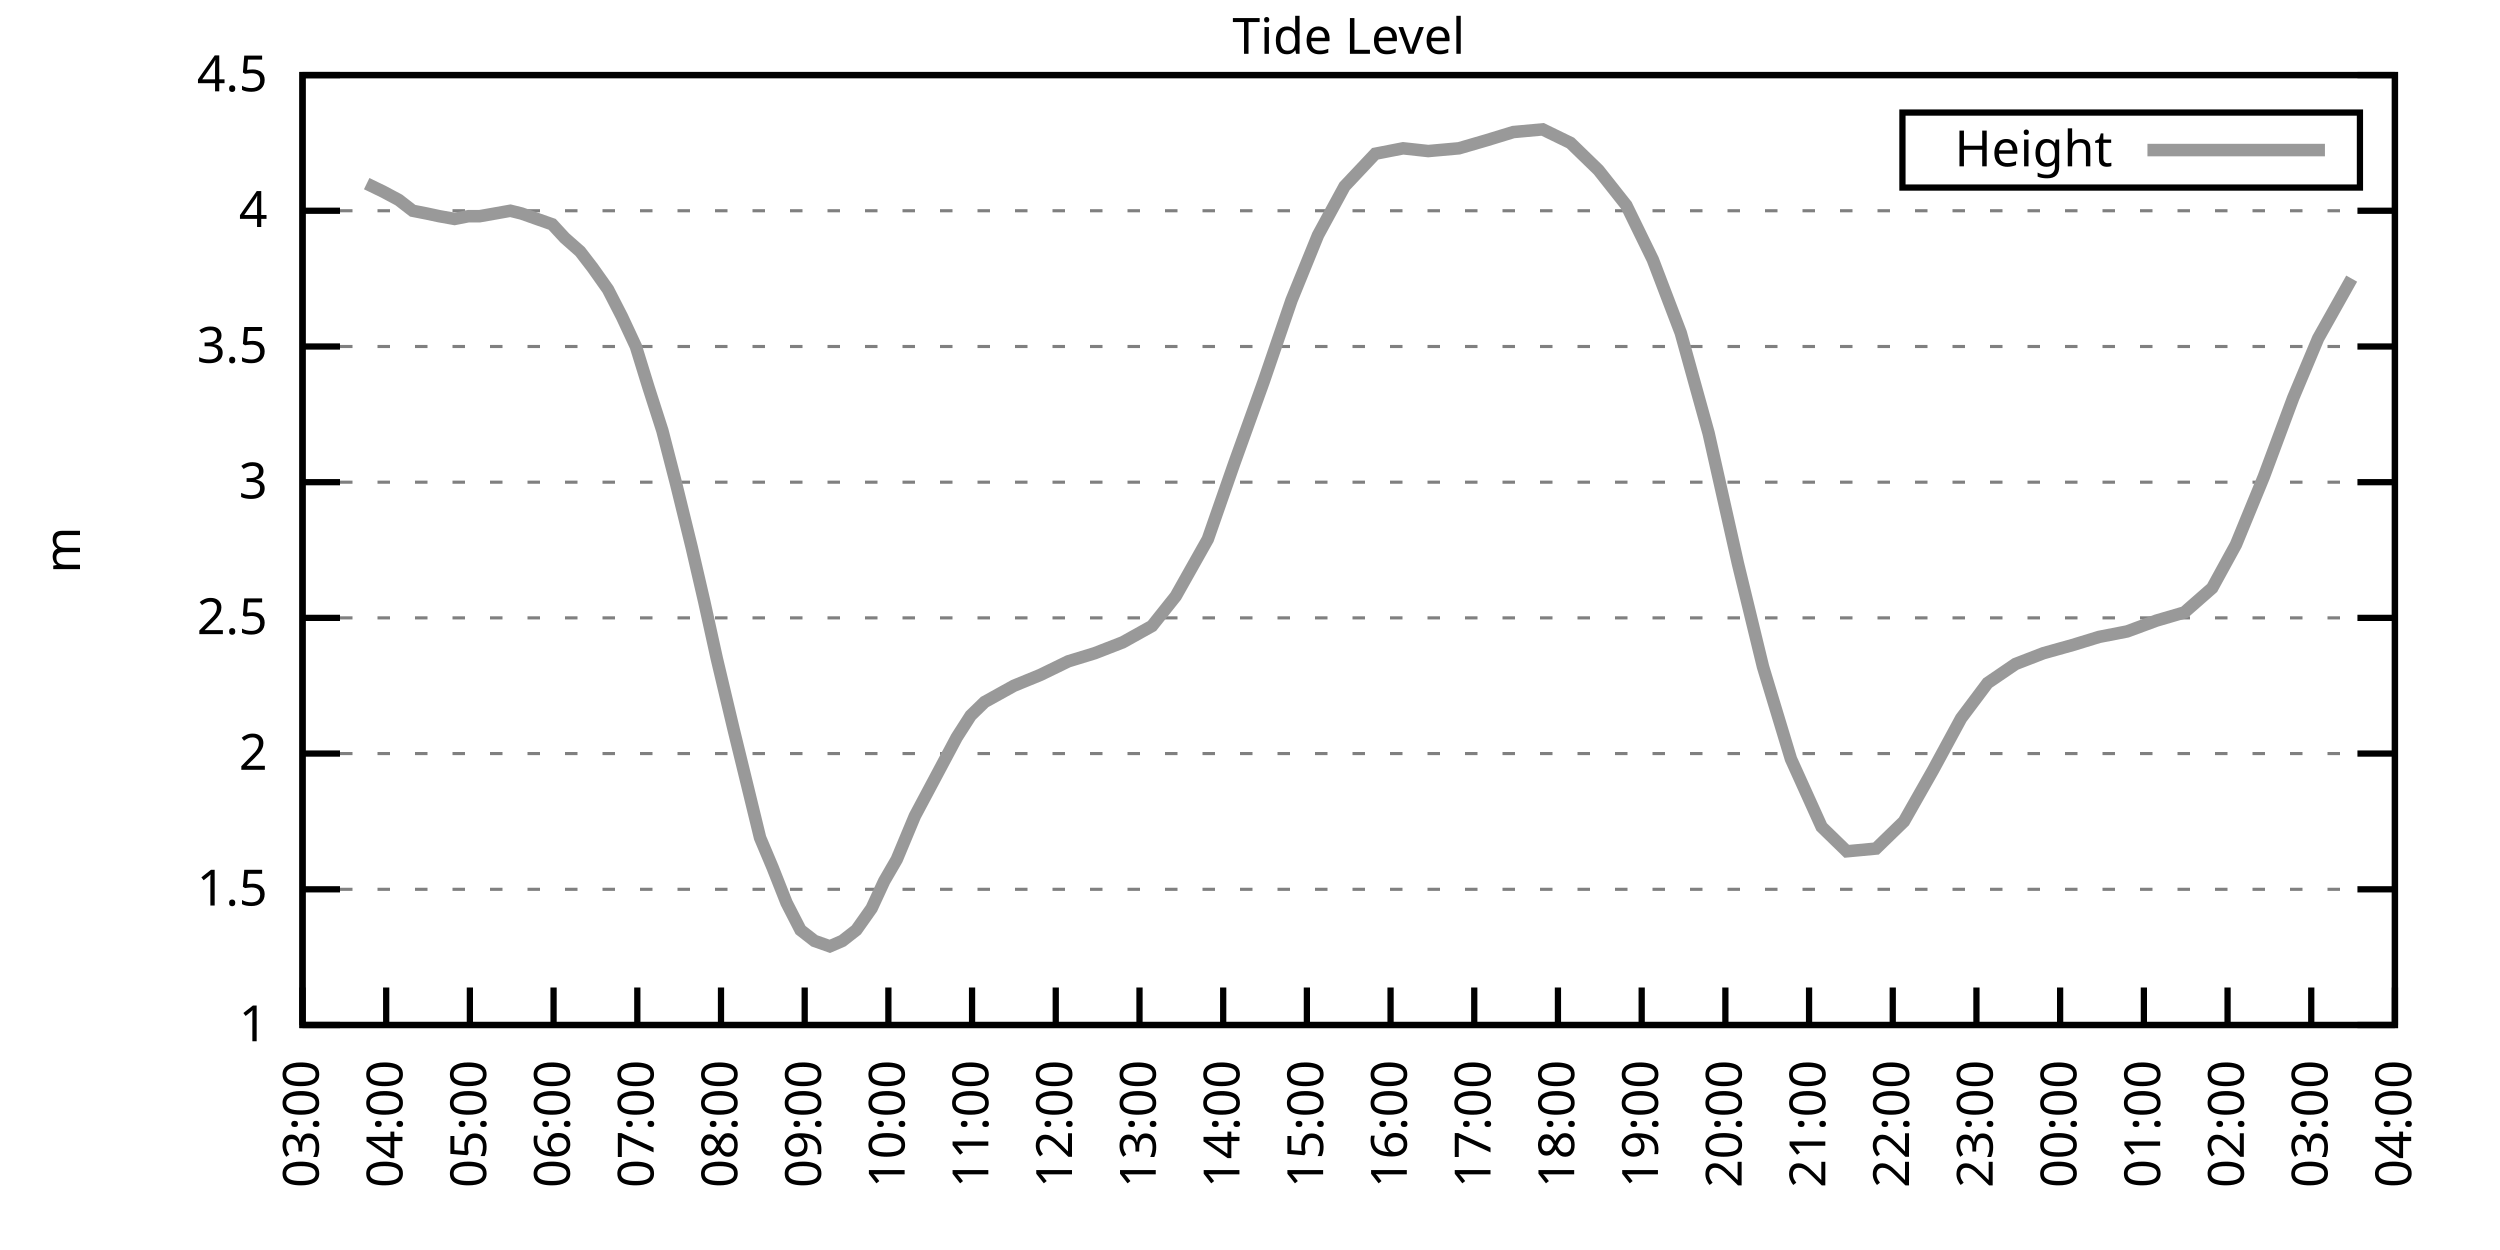
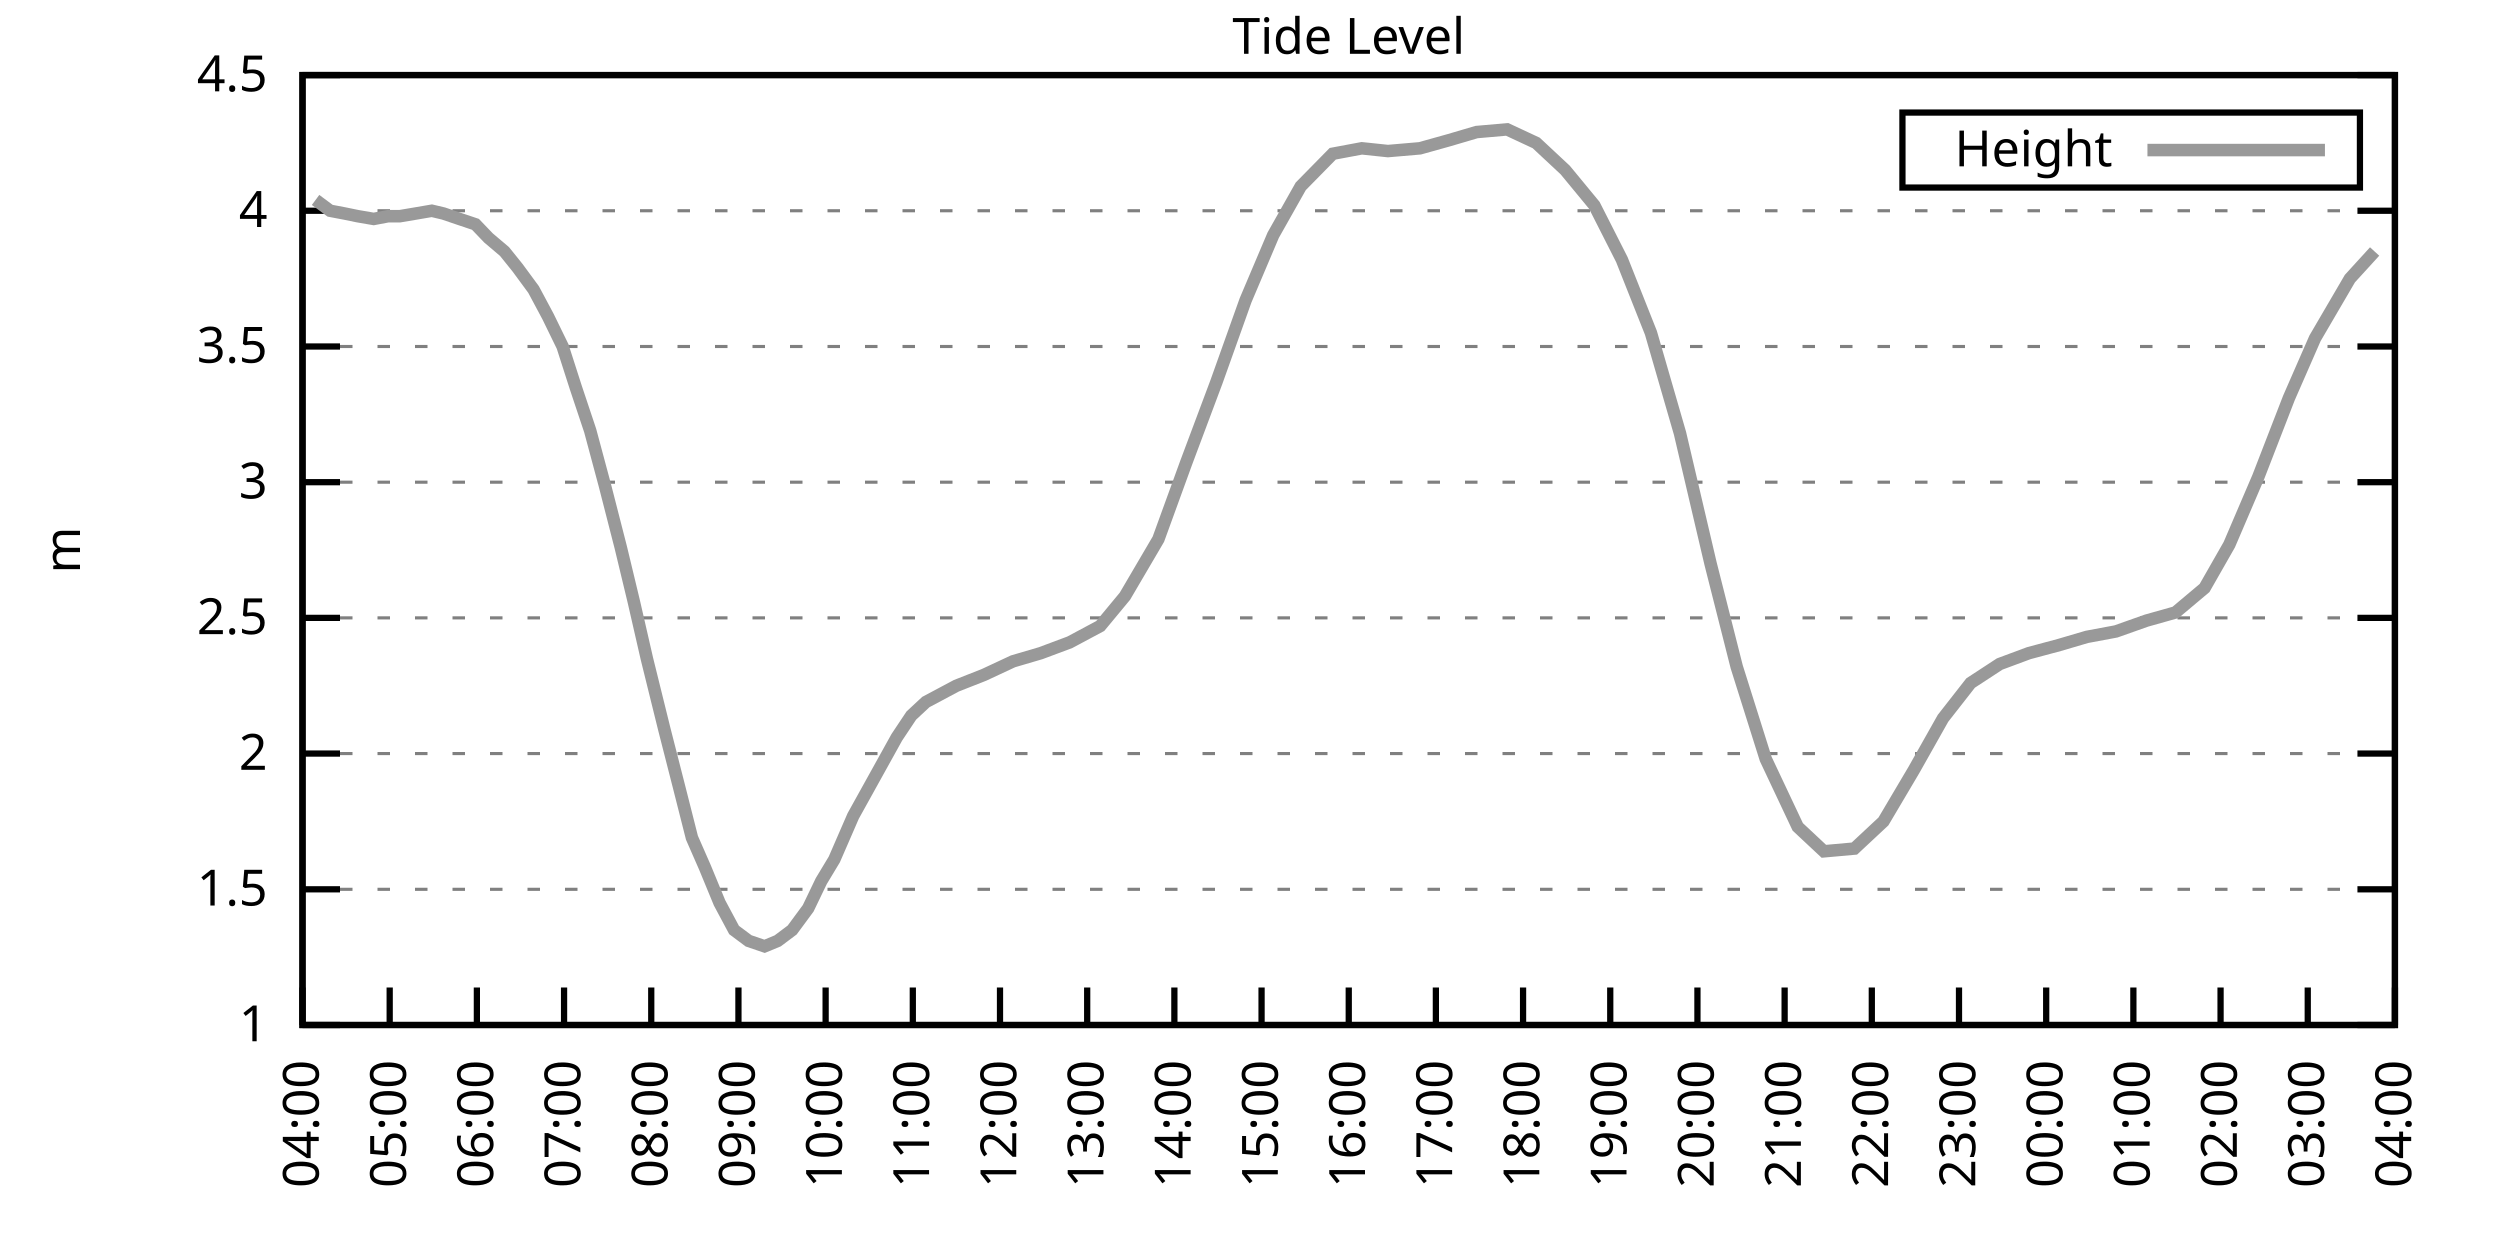
<svg xmlns="http://www.w3.org/2000/svg" xmlns:xlink="http://www.w3.org/1999/xlink" width="400" height="200" viewBox="0 0 400 200">
  <g id="gnuplot_canvas">
    <rect x="0" y="0" width="400" height="200" fill="none" />
    <defs>
      <circle id="gpDot" r="0.5" stroke-width="0.5" stroke="currentColor" />
      <path id="gpPt0" stroke-width="0.333" stroke="currentColor" d="M-1,0 h2 M0,-1 v2" />
      <path id="gpPt1" stroke-width="0.333" stroke="currentColor" d="M-1,-1 L1,1 M1,-1 L-1,1" />
      <path id="gpPt2" stroke-width="0.333" stroke="currentColor" d="M-1,0 L1,0 M0,-1 L0,1 M-1,-1 L1,1 M-1,1 L1,-1" />
      <rect id="gpPt3" stroke-width="0.333" stroke="currentColor" x="-1" y="-1" width="2" height="2" />
      <rect id="gpPt4" stroke-width="0.333" stroke="currentColor" fill="currentColor" x="-1" y="-1" width="2" height="2" />
      <circle id="gpPt5" stroke-width="0.333" stroke="currentColor" cx="0" cy="0" r="1" />
      <use xlink:href="#gpPt5" id="gpPt6" fill="currentColor" stroke="none" />
      <path id="gpPt7" stroke-width="0.333" stroke="currentColor" d="M0,-1.33 L-1.33,0.67 L1.33,0.67 z" />
      <use xlink:href="#gpPt7" id="gpPt8" fill="currentColor" stroke="none" />
      <use xlink:href="#gpPt7" id="gpPt9" stroke="currentColor" transform="rotate(180)" />
      <use xlink:href="#gpPt9" id="gpPt10" fill="currentColor" stroke="none" />
      <use xlink:href="#gpPt3" id="gpPt11" stroke="currentColor" transform="rotate(45)" />
      <use xlink:href="#gpPt11" id="gpPt12" fill="currentColor" stroke="none" />
      <path id="gpPt13" stroke-width="0.333" stroke="currentColor" d="M0,1.330 L1.265,0.411 L0.782,-1.067 L-0.782,-1.076 L-1.265,0.411 z" />
      <use xlink:href="#gpPt13" id="gpPt14" fill="currentColor" stroke="none" />
      <filter id="textbox" filterUnits="objectBoundingBox" x="0" y="0" height="1" width="1">
        <feFlood flood-color="white" flood-opacity="1" result="bgnd" />
        <feComposite in="SourceGraphic" in2="bgnd" operator="atop" />
      </filter>
      <filter id="greybox" filterUnits="objectBoundingBox" x="0" y="0" height="1" width="1">
        <feFlood flood-color="lightgrey" flood-opacity="1" result="grey" />
        <feComposite in="SourceGraphic" in2="grey" operator="atop" />
      </filter>
    </defs>
    <g fill="none" color="white" stroke="currentColor" stroke-width="1.00" stroke-linecap="butt" stroke-linejoin="miter">
</g>
    <g fill="none" color="black" stroke="currentColor" stroke-width="1.00" stroke-linecap="butt" stroke-linejoin="miter">
      <g stroke="none" shape-rendering="crispEdges">
        <polygon fill="rgb(255, 255, 255)" points="48.40,164.00 383.18,164.00 383.18,12.02 48.40,12.02 " />
      </g>
    </g>
    <g fill="none" color="black" stroke="currentColor" stroke-width="1.00" stroke-linecap="butt" stroke-linejoin="miter">
</g>
    <g fill="none" color="black" stroke="black" stroke-width="0.50" stroke-linecap="butt" stroke-linejoin="miter">
</g>
    <g fill="none" color="gray" stroke="currentColor" stroke-width="0.50" stroke-linecap="butt" stroke-linejoin="miter">
      <path stroke="gray" stroke-dasharray="2,4" class="gridline" d="M48.40,164.00 L383.19,164.00  " />
    </g>
    <g fill="none" color="gray" stroke="gray" stroke-width="1.00" stroke-linecap="butt" stroke-linejoin="miter">
</g>
    <g fill="none" color="black" stroke="currentColor" stroke-width="1.00" stroke-linecap="butt" stroke-linejoin="miter">
      <path stroke="black" d="M48.40,164.00 L54.40,164.00 M383.19,164.00 L377.19,164.00  " />
      <g transform="translate(42.80,166.60)" stroke="none" fill="black" font-family="Sans" font-size="8.00" text-anchor="end">
        <text>
          <tspan font-family="Sans"> 1</tspan>
        </text>
      </g>
    </g>
    <g fill="none" color="black" stroke="currentColor" stroke-width="1.00" stroke-linecap="butt" stroke-linejoin="miter">
</g>
    <g fill="none" color="black" stroke="black" stroke-width="0.50" stroke-linecap="butt" stroke-linejoin="miter">
</g>
    <g fill="none" color="gray" stroke="currentColor" stroke-width="0.50" stroke-linecap="butt" stroke-linejoin="miter">
      <path stroke="gray" stroke-dasharray="2,4" class="gridline" d="M48.40,142.29 L383.19,142.29  " />
    </g>
    <g fill="none" color="gray" stroke="gray" stroke-width="1.00" stroke-linecap="butt" stroke-linejoin="miter">
</g>
    <g fill="none" color="black" stroke="currentColor" stroke-width="1.00" stroke-linecap="butt" stroke-linejoin="miter">
      <path stroke="black" d="M48.40,142.29 L54.40,142.29 M383.19,142.29 L377.19,142.29  " />
      <g transform="translate(42.80,144.89)" stroke="none" fill="black" font-family="Sans" font-size="8.00" text-anchor="end">
        <text>
          <tspan font-family="Sans"> 1.5</tspan>
        </text>
      </g>
    </g>
    <g fill="none" color="black" stroke="currentColor" stroke-width="1.00" stroke-linecap="butt" stroke-linejoin="miter">
</g>
    <g fill="none" color="black" stroke="black" stroke-width="0.50" stroke-linecap="butt" stroke-linejoin="miter">
</g>
    <g fill="none" color="gray" stroke="currentColor" stroke-width="0.50" stroke-linecap="butt" stroke-linejoin="miter">
      <path stroke="gray" stroke-dasharray="2,4" class="gridline" d="M48.40,120.57 L383.19,120.57  " />
    </g>
    <g fill="none" color="gray" stroke="gray" stroke-width="1.00" stroke-linecap="butt" stroke-linejoin="miter">
</g>
    <g fill="none" color="black" stroke="currentColor" stroke-width="1.00" stroke-linecap="butt" stroke-linejoin="miter">
      <path stroke="black" d="M48.40,120.57 L54.40,120.57 M383.19,120.57 L377.19,120.57  " />
      <g transform="translate(42.80,123.17)" stroke="none" fill="black" font-family="Sans" font-size="8.00" text-anchor="end">
        <text>
          <tspan font-family="Sans"> 2</tspan>
        </text>
      </g>
    </g>
    <g fill="none" color="black" stroke="currentColor" stroke-width="1.00" stroke-linecap="butt" stroke-linejoin="miter">
</g>
    <g fill="none" color="black" stroke="black" stroke-width="0.50" stroke-linecap="butt" stroke-linejoin="miter">
</g>
    <g fill="none" color="gray" stroke="currentColor" stroke-width="0.50" stroke-linecap="butt" stroke-linejoin="miter">
      <path stroke="gray" stroke-dasharray="2,4" class="gridline" d="M48.40,98.86 L383.19,98.86  " />
    </g>
    <g fill="none" color="gray" stroke="gray" stroke-width="1.00" stroke-linecap="butt" stroke-linejoin="miter">
</g>
    <g fill="none" color="black" stroke="currentColor" stroke-width="1.00" stroke-linecap="butt" stroke-linejoin="miter">
      <path stroke="black" d="M48.40,98.86 L54.40,98.86 M383.19,98.86 L377.19,98.86  " />
      <g transform="translate(42.80,101.46)" stroke="none" fill="black" font-family="Sans" font-size="8.00" text-anchor="end">
        <text>
          <tspan font-family="Sans"> 2.5</tspan>
        </text>
      </g>
    </g>
    <g fill="none" color="black" stroke="currentColor" stroke-width="1.00" stroke-linecap="butt" stroke-linejoin="miter">
</g>
    <g fill="none" color="black" stroke="black" stroke-width="0.50" stroke-linecap="butt" stroke-linejoin="miter">
</g>
    <g fill="none" color="gray" stroke="currentColor" stroke-width="0.50" stroke-linecap="butt" stroke-linejoin="miter">
      <path stroke="gray" stroke-dasharray="2,4" class="gridline" d="M48.40,77.15 L383.19,77.15  " />
    </g>
    <g fill="none" color="gray" stroke="gray" stroke-width="1.00" stroke-linecap="butt" stroke-linejoin="miter">
</g>
    <g fill="none" color="black" stroke="currentColor" stroke-width="1.00" stroke-linecap="butt" stroke-linejoin="miter">
      <path stroke="black" d="M48.40,77.15 L54.40,77.15 M383.19,77.15 L377.19,77.15  " />
      <g transform="translate(42.80,79.75)" stroke="none" fill="black" font-family="Sans" font-size="8.00" text-anchor="end">
        <text>
          <tspan font-family="Sans"> 3</tspan>
        </text>
      </g>
    </g>
    <g fill="none" color="black" stroke="currentColor" stroke-width="1.00" stroke-linecap="butt" stroke-linejoin="miter">
</g>
    <g fill="none" color="black" stroke="black" stroke-width="0.50" stroke-linecap="butt" stroke-linejoin="miter">
</g>
    <g fill="none" color="gray" stroke="currentColor" stroke-width="0.50" stroke-linecap="butt" stroke-linejoin="miter">
      <path stroke="gray" stroke-dasharray="2,4" class="gridline" d="M48.40,55.44 L383.19,55.44  " />
    </g>
    <g fill="none" color="gray" stroke="gray" stroke-width="1.00" stroke-linecap="butt" stroke-linejoin="miter">
</g>
    <g fill="none" color="black" stroke="currentColor" stroke-width="1.00" stroke-linecap="butt" stroke-linejoin="miter">
      <path stroke="black" d="M48.40,55.44 L54.40,55.44 M383.19,55.44 L377.19,55.44  " />
      <g transform="translate(42.80,58.04)" stroke="none" fill="black" font-family="Sans" font-size="8.00" text-anchor="end">
        <text>
          <tspan font-family="Sans"> 3.5</tspan>
        </text>
      </g>
    </g>
    <g fill="none" color="black" stroke="currentColor" stroke-width="1.00" stroke-linecap="butt" stroke-linejoin="miter">
</g>
    <g fill="none" color="black" stroke="black" stroke-width="0.50" stroke-linecap="butt" stroke-linejoin="miter">
</g>
    <g fill="none" color="gray" stroke="currentColor" stroke-width="0.50" stroke-linecap="butt" stroke-linejoin="miter">
      <path stroke="gray" stroke-dasharray="2,4" class="gridline" d="M48.40,33.72 L383.19,33.72  " />
    </g>
    <g fill="none" color="gray" stroke="gray" stroke-width="1.00" stroke-linecap="butt" stroke-linejoin="miter">
</g>
    <g fill="none" color="black" stroke="currentColor" stroke-width="1.00" stroke-linecap="butt" stroke-linejoin="miter">
      <path stroke="black" d="M48.40,33.72 L54.40,33.72 M383.19,33.72 L377.19,33.72  " />
      <g transform="translate(42.80,36.32)" stroke="none" fill="black" font-family="Sans" font-size="8.00" text-anchor="end">
        <text>
          <tspan font-family="Sans"> 4</tspan>
        </text>
      </g>
    </g>
    <g fill="none" color="black" stroke="currentColor" stroke-width="1.00" stroke-linecap="butt" stroke-linejoin="miter">
</g>
    <g fill="none" color="black" stroke="black" stroke-width="0.50" stroke-linecap="butt" stroke-linejoin="miter">
</g>
    <g fill="none" color="gray" stroke="currentColor" stroke-width="0.50" stroke-linecap="butt" stroke-linejoin="miter">
      <path stroke="gray" stroke-dasharray="2,4" class="gridline" d="M48.40,12.01 L383.19,12.01  " />
    </g>
    <g fill="none" color="gray" stroke="gray" stroke-width="1.00" stroke-linecap="butt" stroke-linejoin="miter">
</g>
    <g fill="none" color="black" stroke="currentColor" stroke-width="1.00" stroke-linecap="butt" stroke-linejoin="miter">
      <path stroke="black" d="M48.40,12.01 L54.40,12.01 M383.19,12.01 L377.19,12.01  " />
      <g transform="translate(42.80,14.61)" stroke="none" fill="black" font-family="Sans" font-size="8.00" text-anchor="end">
        <text>
          <tspan font-family="Sans"> 4.5</tspan>
        </text>
      </g>
    </g>
    <g fill="none" color="black" stroke="currentColor" stroke-width="1.00" stroke-linecap="butt" stroke-linejoin="miter">
      <path stroke="black" d="M48.40,164.00 L48.40,158.00  " />
      <g transform="translate(51.00,169.60) rotate(270.00)" stroke="none" fill="black" font-family="Sans" font-size="8.00" text-anchor="end">
        <text>
-           <tspan font-family="Sans">03:00</tspan>
-         </text>
-       </g>
-     </g>
-     <g fill="none" color="black" stroke="currentColor" stroke-width="1.00" stroke-linecap="butt" stroke-linejoin="miter">
-       <path stroke="black" d="M61.79,164.00 L61.79,158.00  " />
-       <g transform="translate(64.39,169.60) rotate(270.00)" stroke="none" fill="black" font-family="Sans" font-size="8.00" text-anchor="end">
-         <text>
          <tspan font-family="Sans">04:00</tspan>
        </text>
      </g>
    </g>
    <g fill="none" color="black" stroke="currentColor" stroke-width="1.00" stroke-linecap="butt" stroke-linejoin="miter">
-       <path stroke="black" d="M75.18,164.00 L75.18,158.00  " />
-       <g transform="translate(77.78,169.60) rotate(270.00)" stroke="none" fill="black" font-family="Sans" font-size="8.00" text-anchor="end">
+       <path stroke="black" d="M62.35,164.00 L62.35,158.00  " />
+       <g transform="translate(64.95,169.60) rotate(270.00)" stroke="none" fill="black" font-family="Sans" font-size="8.00" text-anchor="end">
        <text>
          <tspan font-family="Sans">05:00</tspan>
        </text>
      </g>
    </g>
    <g fill="none" color="black" stroke="currentColor" stroke-width="1.00" stroke-linecap="butt" stroke-linejoin="miter">
-       <path stroke="black" d="M88.57,164.00 L88.57,158.00  " />
-       <g transform="translate(91.17,169.60) rotate(270.00)" stroke="none" fill="black" font-family="Sans" font-size="8.00" text-anchor="end">
+       <path stroke="black" d="M76.30,164.00 L76.30,158.00  " />
+       <g transform="translate(78.90,169.60) rotate(270.00)" stroke="none" fill="black" font-family="Sans" font-size="8.00" text-anchor="end">
        <text>
          <tspan font-family="Sans">06:00</tspan>
        </text>
      </g>
    </g>
    <g fill="none" color="black" stroke="currentColor" stroke-width="1.00" stroke-linecap="butt" stroke-linejoin="miter">
-       <path stroke="black" d="M101.97,164.00 L101.97,158.00  " />
-       <g transform="translate(104.57,169.60) rotate(270.00)" stroke="none" fill="black" font-family="Sans" font-size="8.00" text-anchor="end">
+       <path stroke="black" d="M90.25,164.00 L90.25,158.00  " />
+       <g transform="translate(92.85,169.60) rotate(270.00)" stroke="none" fill="black" font-family="Sans" font-size="8.00" text-anchor="end">
        <text>
          <tspan font-family="Sans">07:00</tspan>
        </text>
      </g>
    </g>
    <g fill="none" color="black" stroke="currentColor" stroke-width="1.00" stroke-linecap="butt" stroke-linejoin="miter">
-       <path stroke="black" d="M115.36,164.00 L115.36,158.00  " />
-       <g transform="translate(117.96,169.60) rotate(270.00)" stroke="none" fill="black" font-family="Sans" font-size="8.00" text-anchor="end">
+       <path stroke="black" d="M104.20,164.00 L104.20,158.00  " />
+       <g transform="translate(106.80,169.60) rotate(270.00)" stroke="none" fill="black" font-family="Sans" font-size="8.00" text-anchor="end">
        <text>
          <tspan font-family="Sans">08:00</tspan>
        </text>
      </g>
    </g>
    <g fill="none" color="black" stroke="currentColor" stroke-width="1.00" stroke-linecap="butt" stroke-linejoin="miter">
-       <path stroke="black" d="M128.75,164.00 L128.75,158.00  " />
-       <g transform="translate(131.35,169.60) rotate(270.00)" stroke="none" fill="black" font-family="Sans" font-size="8.00" text-anchor="end">
+       <path stroke="black" d="M118.15,164.00 L118.15,158.00  " />
+       <g transform="translate(120.75,169.60) rotate(270.00)" stroke="none" fill="black" font-family="Sans" font-size="8.00" text-anchor="end">
        <text>
          <tspan font-family="Sans">09:00</tspan>
        </text>
      </g>
    </g>
    <g fill="none" color="black" stroke="currentColor" stroke-width="1.00" stroke-linecap="butt" stroke-linejoin="miter">
-       <path stroke="black" d="M142.14,164.00 L142.14,158.00  " />
-       <g transform="translate(144.74,169.60) rotate(270.00)" stroke="none" fill="black" font-family="Sans" font-size="8.00" text-anchor="end">
+       <path stroke="black" d="M132.10,164.00 L132.10,158.00  " />
+       <g transform="translate(134.70,169.60) rotate(270.00)" stroke="none" fill="black" font-family="Sans" font-size="8.00" text-anchor="end">
        <text>
          <tspan font-family="Sans">10:00</tspan>
        </text>
      </g>
    </g>
    <g fill="none" color="black" stroke="currentColor" stroke-width="1.00" stroke-linecap="butt" stroke-linejoin="miter">
-       <path stroke="black" d="M155.53,164.00 L155.53,158.00  " />
-       <g transform="translate(158.13,169.60) rotate(270.00)" stroke="none" fill="black" font-family="Sans" font-size="8.00" text-anchor="end">
+       <path stroke="black" d="M146.05,164.00 L146.05,158.00  " />
+       <g transform="translate(148.65,169.60) rotate(270.00)" stroke="none" fill="black" font-family="Sans" font-size="8.00" text-anchor="end">
        <text>
          <tspan font-family="Sans">11:00</tspan>
        </text>
      </g>
    </g>
    <g fill="none" color="black" stroke="currentColor" stroke-width="1.00" stroke-linecap="butt" stroke-linejoin="miter">
-       <path stroke="black" d="M168.92,164.00 L168.92,158.00  " />
-       <g transform="translate(171.52,169.60) rotate(270.00)" stroke="none" fill="black" font-family="Sans" font-size="8.00" text-anchor="end">
+       <path stroke="black" d="M160.00,164.00 L160.00,158.00  " />
+       <g transform="translate(162.60,169.60) rotate(270.00)" stroke="none" fill="black" font-family="Sans" font-size="8.00" text-anchor="end">
        <text>
          <tspan font-family="Sans">12:00</tspan>
        </text>
      </g>
    </g>
    <g fill="none" color="black" stroke="currentColor" stroke-width="1.00" stroke-linecap="butt" stroke-linejoin="miter">
-       <path stroke="black" d="M182.32,164.00 L182.32,158.00  " />
-       <g transform="translate(184.92,169.60) rotate(270.00)" stroke="none" fill="black" font-family="Sans" font-size="8.00" text-anchor="end">
+       <path stroke="black" d="M173.95,164.00 L173.95,158.00  " />
+       <g transform="translate(176.55,169.60) rotate(270.00)" stroke="none" fill="black" font-family="Sans" font-size="8.00" text-anchor="end">
        <text>
          <tspan font-family="Sans">13:00</tspan>
        </text>
      </g>
    </g>
    <g fill="none" color="black" stroke="currentColor" stroke-width="1.00" stroke-linecap="butt" stroke-linejoin="miter">
-       <path stroke="black" d="M195.71,164.00 L195.71,158.00  " />
-       <g transform="translate(198.31,169.60) rotate(270.00)" stroke="none" fill="black" font-family="Sans" font-size="8.00" text-anchor="end">
+       <path stroke="black" d="M187.90,164.00 L187.90,158.00  " />
+       <g transform="translate(190.50,169.60) rotate(270.00)" stroke="none" fill="black" font-family="Sans" font-size="8.00" text-anchor="end">
        <text>
          <tspan font-family="Sans">14:00</tspan>
        </text>
      </g>
    </g>
    <g fill="none" color="black" stroke="currentColor" stroke-width="1.00" stroke-linecap="butt" stroke-linejoin="miter">
-       <path stroke="black" d="M209.10,164.00 L209.10,158.00  " />
-       <g transform="translate(211.70,169.60) rotate(270.00)" stroke="none" fill="black" font-family="Sans" font-size="8.00" text-anchor="end">
+       <path stroke="black" d="M201.85,164.00 L201.85,158.00  " />
+       <g transform="translate(204.45,169.60) rotate(270.00)" stroke="none" fill="black" font-family="Sans" font-size="8.00" text-anchor="end">
        <text>
          <tspan font-family="Sans">15:00</tspan>
        </text>
      </g>
    </g>
    <g fill="none" color="black" stroke="currentColor" stroke-width="1.00" stroke-linecap="butt" stroke-linejoin="miter">
-       <path stroke="black" d="M222.49,164.00 L222.49,158.00  " />
-       <g transform="translate(225.09,169.60) rotate(270.00)" stroke="none" fill="black" font-family="Sans" font-size="8.00" text-anchor="end">
+       <path stroke="black" d="M215.80,164.00 L215.80,158.00  " />
+       <g transform="translate(218.40,169.60) rotate(270.00)" stroke="none" fill="black" font-family="Sans" font-size="8.00" text-anchor="end">
        <text>
          <tspan font-family="Sans">16:00</tspan>
        </text>
      </g>
    </g>
    <g fill="none" color="black" stroke="currentColor" stroke-width="1.00" stroke-linecap="butt" stroke-linejoin="miter">
-       <path stroke="black" d="M235.88,164.00 L235.88,158.00  " />
-       <g transform="translate(238.48,169.60) rotate(270.00)" stroke="none" fill="black" font-family="Sans" font-size="8.00" text-anchor="end">
+       <path stroke="black" d="M229.74,164.00 L229.74,158.00  " />
+       <g transform="translate(232.34,169.60) rotate(270.00)" stroke="none" fill="black" font-family="Sans" font-size="8.00" text-anchor="end">
        <text>
          <tspan font-family="Sans">17:00</tspan>
        </text>
      </g>
    </g>
    <g fill="none" color="black" stroke="currentColor" stroke-width="1.00" stroke-linecap="butt" stroke-linejoin="miter">
-       <path stroke="black" d="M249.27,164.00 L249.27,158.00  " />
-       <g transform="translate(251.87,169.60) rotate(270.00)" stroke="none" fill="black" font-family="Sans" font-size="8.00" text-anchor="end">
+       <path stroke="black" d="M243.69,164.00 L243.69,158.00  " />
+       <g transform="translate(246.29,169.60) rotate(270.00)" stroke="none" fill="black" font-family="Sans" font-size="8.00" text-anchor="end">
        <text>
          <tspan font-family="Sans">18:00</tspan>
        </text>
      </g>
    </g>
    <g fill="none" color="black" stroke="currentColor" stroke-width="1.00" stroke-linecap="butt" stroke-linejoin="miter">
-       <path stroke="black" d="M262.67,164.00 L262.67,158.00  " />
-       <g transform="translate(265.27,169.60) rotate(270.00)" stroke="none" fill="black" font-family="Sans" font-size="8.00" text-anchor="end">
+       <path stroke="black" d="M257.64,164.00 L257.64,158.00  " />
+       <g transform="translate(260.24,169.60) rotate(270.00)" stroke="none" fill="black" font-family="Sans" font-size="8.00" text-anchor="end">
        <text>
          <tspan font-family="Sans">19:00</tspan>
        </text>
      </g>
    </g>
    <g fill="none" color="black" stroke="currentColor" stroke-width="1.00" stroke-linecap="butt" stroke-linejoin="miter">
-       <path stroke="black" d="M276.06,164.00 L276.06,158.00  " />
-       <g transform="translate(278.66,169.60) rotate(270.00)" stroke="none" fill="black" font-family="Sans" font-size="8.00" text-anchor="end">
+       <path stroke="black" d="M271.59,164.00 L271.59,158.00  " />
+       <g transform="translate(274.19,169.60) rotate(270.00)" stroke="none" fill="black" font-family="Sans" font-size="8.00" text-anchor="end">
        <text>
          <tspan font-family="Sans">20:00</tspan>
        </text>
      </g>
    </g>
    <g fill="none" color="black" stroke="currentColor" stroke-width="1.00" stroke-linecap="butt" stroke-linejoin="miter">
-       <path stroke="black" d="M289.45,164.00 L289.45,158.00  " />
-       <g transform="translate(292.05,169.60) rotate(270.00)" stroke="none" fill="black" font-family="Sans" font-size="8.00" text-anchor="end">
+       <path stroke="black" d="M285.54,164.00 L285.54,158.00  " />
+       <g transform="translate(288.14,169.60) rotate(270.00)" stroke="none" fill="black" font-family="Sans" font-size="8.00" text-anchor="end">
        <text>
          <tspan font-family="Sans">21:00</tspan>
        </text>
      </g>
    </g>
    <g fill="none" color="black" stroke="currentColor" stroke-width="1.00" stroke-linecap="butt" stroke-linejoin="miter">
-       <path stroke="black" d="M302.84,164.00 L302.84,158.00  " />
-       <g transform="translate(305.44,169.60) rotate(270.00)" stroke="none" fill="black" font-family="Sans" font-size="8.00" text-anchor="end">
+       <path stroke="black" d="M299.49,164.00 L299.49,158.00  " />
+       <g transform="translate(302.09,169.60) rotate(270.00)" stroke="none" fill="black" font-family="Sans" font-size="8.00" text-anchor="end">
        <text>
          <tspan font-family="Sans">22:00</tspan>
        </text>
      </g>
    </g>
    <g fill="none" color="black" stroke="currentColor" stroke-width="1.00" stroke-linecap="butt" stroke-linejoin="miter">
-       <path stroke="black" d="M316.23,164.00 L316.23,158.00  " />
-       <g transform="translate(318.83,169.60) rotate(270.00)" stroke="none" fill="black" font-family="Sans" font-size="8.00" text-anchor="end">
+       <path stroke="black" d="M313.44,164.00 L313.44,158.00  " />
+       <g transform="translate(316.04,169.60) rotate(270.00)" stroke="none" fill="black" font-family="Sans" font-size="8.00" text-anchor="end">
        <text>
          <tspan font-family="Sans">23:00</tspan>
        </text>
      </g>
    </g>
    <g fill="none" color="black" stroke="currentColor" stroke-width="1.00" stroke-linecap="butt" stroke-linejoin="miter">
-       <path stroke="black" d="M329.62,164.00 L329.62,158.00  " />
-       <g transform="translate(332.22,169.60) rotate(270.00)" stroke="none" fill="black" font-family="Sans" font-size="8.00" text-anchor="end">
+       <path stroke="black" d="M327.39,164.00 L327.39,158.00  " />
+       <g transform="translate(329.99,169.60) rotate(270.00)" stroke="none" fill="black" font-family="Sans" font-size="8.00" text-anchor="end">
        <text>
          <tspan font-family="Sans">00:00</tspan>
        </text>
      </g>
    </g>
    <g fill="none" color="black" stroke="currentColor" stroke-width="1.00" stroke-linecap="butt" stroke-linejoin="miter">
-       <path stroke="black" d="M343.02,164.00 L343.02,158.00  " />
-       <g transform="translate(345.62,169.60) rotate(270.00)" stroke="none" fill="black" font-family="Sans" font-size="8.00" text-anchor="end">
+       <path stroke="black" d="M341.34,164.00 L341.34,158.00  " />
+       <g transform="translate(343.94,169.60) rotate(270.00)" stroke="none" fill="black" font-family="Sans" font-size="8.00" text-anchor="end">
        <text>
          <tspan font-family="Sans">01:00</tspan>
        </text>
      </g>
    </g>
    <g fill="none" color="black" stroke="currentColor" stroke-width="1.00" stroke-linecap="butt" stroke-linejoin="miter">
-       <path stroke="black" d="M356.41,164.00 L356.41,158.00  " />
-       <g transform="translate(359.01,169.60) rotate(270.00)" stroke="none" fill="black" font-family="Sans" font-size="8.00" text-anchor="end">
+       <path stroke="black" d="M355.29,164.00 L355.29,158.00  " />
+       <g transform="translate(357.89,169.60) rotate(270.00)" stroke="none" fill="black" font-family="Sans" font-size="8.00" text-anchor="end">
        <text>
          <tspan font-family="Sans">02:00</tspan>
        </text>
      </g>
    </g>
    <g fill="none" color="black" stroke="currentColor" stroke-width="1.00" stroke-linecap="butt" stroke-linejoin="miter">
-       <path stroke="black" d="M369.80,164.00 L369.80,158.00  " />
-       <g transform="translate(372.40,169.60) rotate(270.00)" stroke="none" fill="black" font-family="Sans" font-size="8.00" text-anchor="end">
+       <path stroke="black" d="M369.24,164.00 L369.24,158.00  " />
+       <g transform="translate(371.84,169.60) rotate(270.00)" stroke="none" fill="black" font-family="Sans" font-size="8.00" text-anchor="end">
        <text>
          <tspan font-family="Sans">03:00</tspan>
        </text>
      </g>
    </g>
    <g fill="none" color="black" stroke="currentColor" stroke-width="1.00" stroke-linecap="butt" stroke-linejoin="miter">
      <path stroke="black" d="M383.19,164.00 L383.19,158.00  " />
      <g transform="translate(385.79,169.60) rotate(270.00)" stroke="none" fill="black" font-family="Sans" font-size="8.00" text-anchor="end">
        <text>
          <tspan font-family="Sans">04:00</tspan>
        </text>
      </g>
    </g>
    <g fill="none" color="black" stroke="currentColor" stroke-width="1.00" stroke-linecap="butt" stroke-linejoin="miter">
</g>
    <g fill="none" color="black" stroke="currentColor" stroke-width="1.00" stroke-linecap="butt" stroke-linejoin="miter">
      <path stroke="black" d="M48.40,12.01 L48.40,164.00 L383.19,164.00 L383.19,12.01 L48.40,12.01 Z  " />
    </g>
    <g fill="none" color="black" stroke="currentColor" stroke-width="1.00" stroke-linecap="butt" stroke-linejoin="miter">
</g>
    <g fill="none" color="black" stroke="currentColor" stroke-width="1.00" stroke-linecap="butt" stroke-linejoin="miter">
      <path stroke="black" d="M304.39,30.01 L304.39,18.01 L377.59,18.01 L377.59,30.01 L304.39,30.01 Z  " />
    </g>
    <g id="Tide_level_plot_1">
      <g fill="none" color="white" stroke="black" stroke-width="2.00" stroke-linecap="butt" stroke-linejoin="miter">
</g>
      <g fill="none" color="black" stroke="currentColor" stroke-width="2.00" stroke-linecap="butt" stroke-linejoin="miter">
        <g transform="translate(337.99,26.61)" stroke="none" fill="black" font-family="Sans" font-size="8.00" text-anchor="end">
          <text>
            <tspan font-family="Sans">Height</tspan>
          </text>
        </g>
      </g>
      <g fill="none" color="black" stroke="currentColor" stroke-width="2.00" stroke-linecap="butt" stroke-linejoin="miter">
-         <path stroke="rgb(153, 153, 153)" d="M343.59,24.01 L371.99,24.01 M58.67,29.38 L61.35,30.68 L63.80,31.99 L66.03,33.72 L68.26,34.16 L70.27,34.59   L72.73,35.03 L74.96,34.59 L76.75,34.59 L79.20,34.16 L81.66,33.72 L83.44,34.16 L85.90,35.03 L88.35,35.89   L90.36,38.07 L92.82,40.24 L94.82,42.84 L97.28,46.32 L99.51,50.66 L101.74,55.44 L103.75,61.95 L105.98,68.90   L108.22,77.58 L110.67,87.57 L112.68,96.26 L114.69,105.38 L117.37,116.67 L119.60,125.79 L121.61,134.04 L123.62,138.81   L125.85,144.46 L128.08,148.80 L130.31,150.54 L132.77,151.41 L134.78,150.54 L137.01,148.80 L139.46,145.33 L141.47,140.98   L143.48,137.51 L146.38,130.56 L153.08,117.97 L155.31,114.49 L157.54,112.32 L162.23,109.72 L166.47,107.98 L170.93,105.81   L175.17,104.51 L179.64,102.77 L184.32,100.16 L188.12,95.39 L193.25,86.27 L197.49,74.11 L202.18,61.08 L206.64,48.05   L210.88,37.63 L215.13,29.81 L220.04,24.60 L224.50,23.73 L228.52,24.17 L233.43,23.73 L237.89,22.43 L242.13,21.13   L246.82,20.70 L251.28,22.87 L255.75,27.21 L260.21,32.85 L264.45,41.54 L268.92,53.26 L273.38,69.33 L278.07,90.18   L282.08,106.68 L286.55,121.44 L291.46,132.30 L295.48,136.21 L300.16,135.77 L304.63,131.43 L309.31,123.18 L313.78,114.93   L318.02,109.28 L322.48,106.24 L326.95,104.51 L331.63,103.20 L335.87,101.90 L340.34,101.03 L345.02,99.30 L349.49,97.99   L353.95,94.08 L357.75,87.14 L362.21,76.28 L366.90,63.69 L370.91,54.13 L376.27,44.58  " />
+         <path stroke="rgb(153, 153, 153)" d="M343.59,24.01 L371.99,24.01 M50.49,31.99 L52.82,33.72 L55.14,34.16 L57.23,34.59 L59.79,35.03 L62.12,34.59   L63.98,34.59 L66.53,34.16 L69.09,33.72 L70.95,34.16 L73.51,35.03 L76.07,35.89 L78.16,38.07 L80.72,40.24   L82.81,42.84 L85.37,46.32 L87.69,50.66 L90.02,55.44 L92.11,61.95 L94.43,68.90 L96.76,77.58 L99.32,87.57   L101.41,96.26 L103.50,105.38 L106.29,116.67 L108.62,125.79 L110.71,134.04 L112.80,138.81 L115.13,144.46 L117.45,148.80   L119.78,150.54 L122.33,151.41 L124.43,150.54 L126.75,148.80 L129.31,145.33 L131.40,140.98 L133.49,137.51 L136.51,130.56   L143.49,117.97 L145.81,114.49 L148.14,112.32 L153.02,109.72 L157.44,107.98 L162.09,105.81 L166.51,104.51 L171.16,102.77   L176.04,100.16 L179.99,95.39 L185.34,86.27 L189.76,74.11 L194.64,61.08 L199.29,48.05 L203.71,37.63 L208.12,29.81   L213.24,24.60 L217.89,23.73 L222.07,24.17 L227.19,23.73 L231.84,22.43 L236.25,21.13 L241.14,20.70 L245.79,22.87   L250.44,27.21 L255.09,32.85 L259.50,41.54 L264.15,53.26 L268.80,69.33 L273.69,90.18 L277.87,106.68 L282.52,121.44   L287.64,132.30 L291.82,136.21 L296.70,135.77 L301.35,131.43 L306.23,123.18 L310.88,114.93 L315.30,109.28 L319.95,106.24   L324.60,104.51 L329.48,103.20 L333.90,101.90 L338.55,101.03 L343.43,99.30 L348.08,97.99 L352.73,94.08 L356.69,87.14   L361.34,76.28 L366.22,63.69 L370.40,54.13 L375.98,44.58 L379.94,40.24  " />
      </g>
    </g>
    <g fill="none" color="black" stroke="currentColor" stroke-width="2.00" stroke-linecap="butt" stroke-linejoin="miter">
</g>
    <g fill="none" color="black" stroke="black" stroke-width="1.00" stroke-linecap="butt" stroke-linejoin="miter">
</g>
    <g fill="none" color="black" stroke="currentColor" stroke-width="1.00" stroke-linecap="butt" stroke-linejoin="miter">
      <path stroke="black" d="M48.40,12.01 L48.40,164.00 L383.19,164.00 L383.19,12.01 L48.40,12.01 Z  " />
      <g transform="translate(12.80,88.01) rotate(270.00)" stroke="none" fill="black" font-family="Sans" font-size="8.00" text-anchor="middle">
        <text>
          <tspan font-family="Sans">m</tspan>
        </text>
      </g>
    </g>
    <g fill="none" color="black" stroke="currentColor" stroke-width="1.00" stroke-linecap="butt" stroke-linejoin="miter">
</g>
    <g fill="none" color="black" stroke="currentColor" stroke-width="1.00" stroke-linecap="butt" stroke-linejoin="miter">
      <g transform="translate(215.79,8.61)" stroke="none" fill="black" font-family="Sans" font-size="8.00" text-anchor="middle">
        <text>
          <tspan font-family="Sans">Tide Level</tspan>
        </text>
      </g>
    </g>
    <g fill="none" color="black" stroke="currentColor" stroke-width="1.00" stroke-linecap="butt" stroke-linejoin="miter">
</g>
  </g>
</svg>
